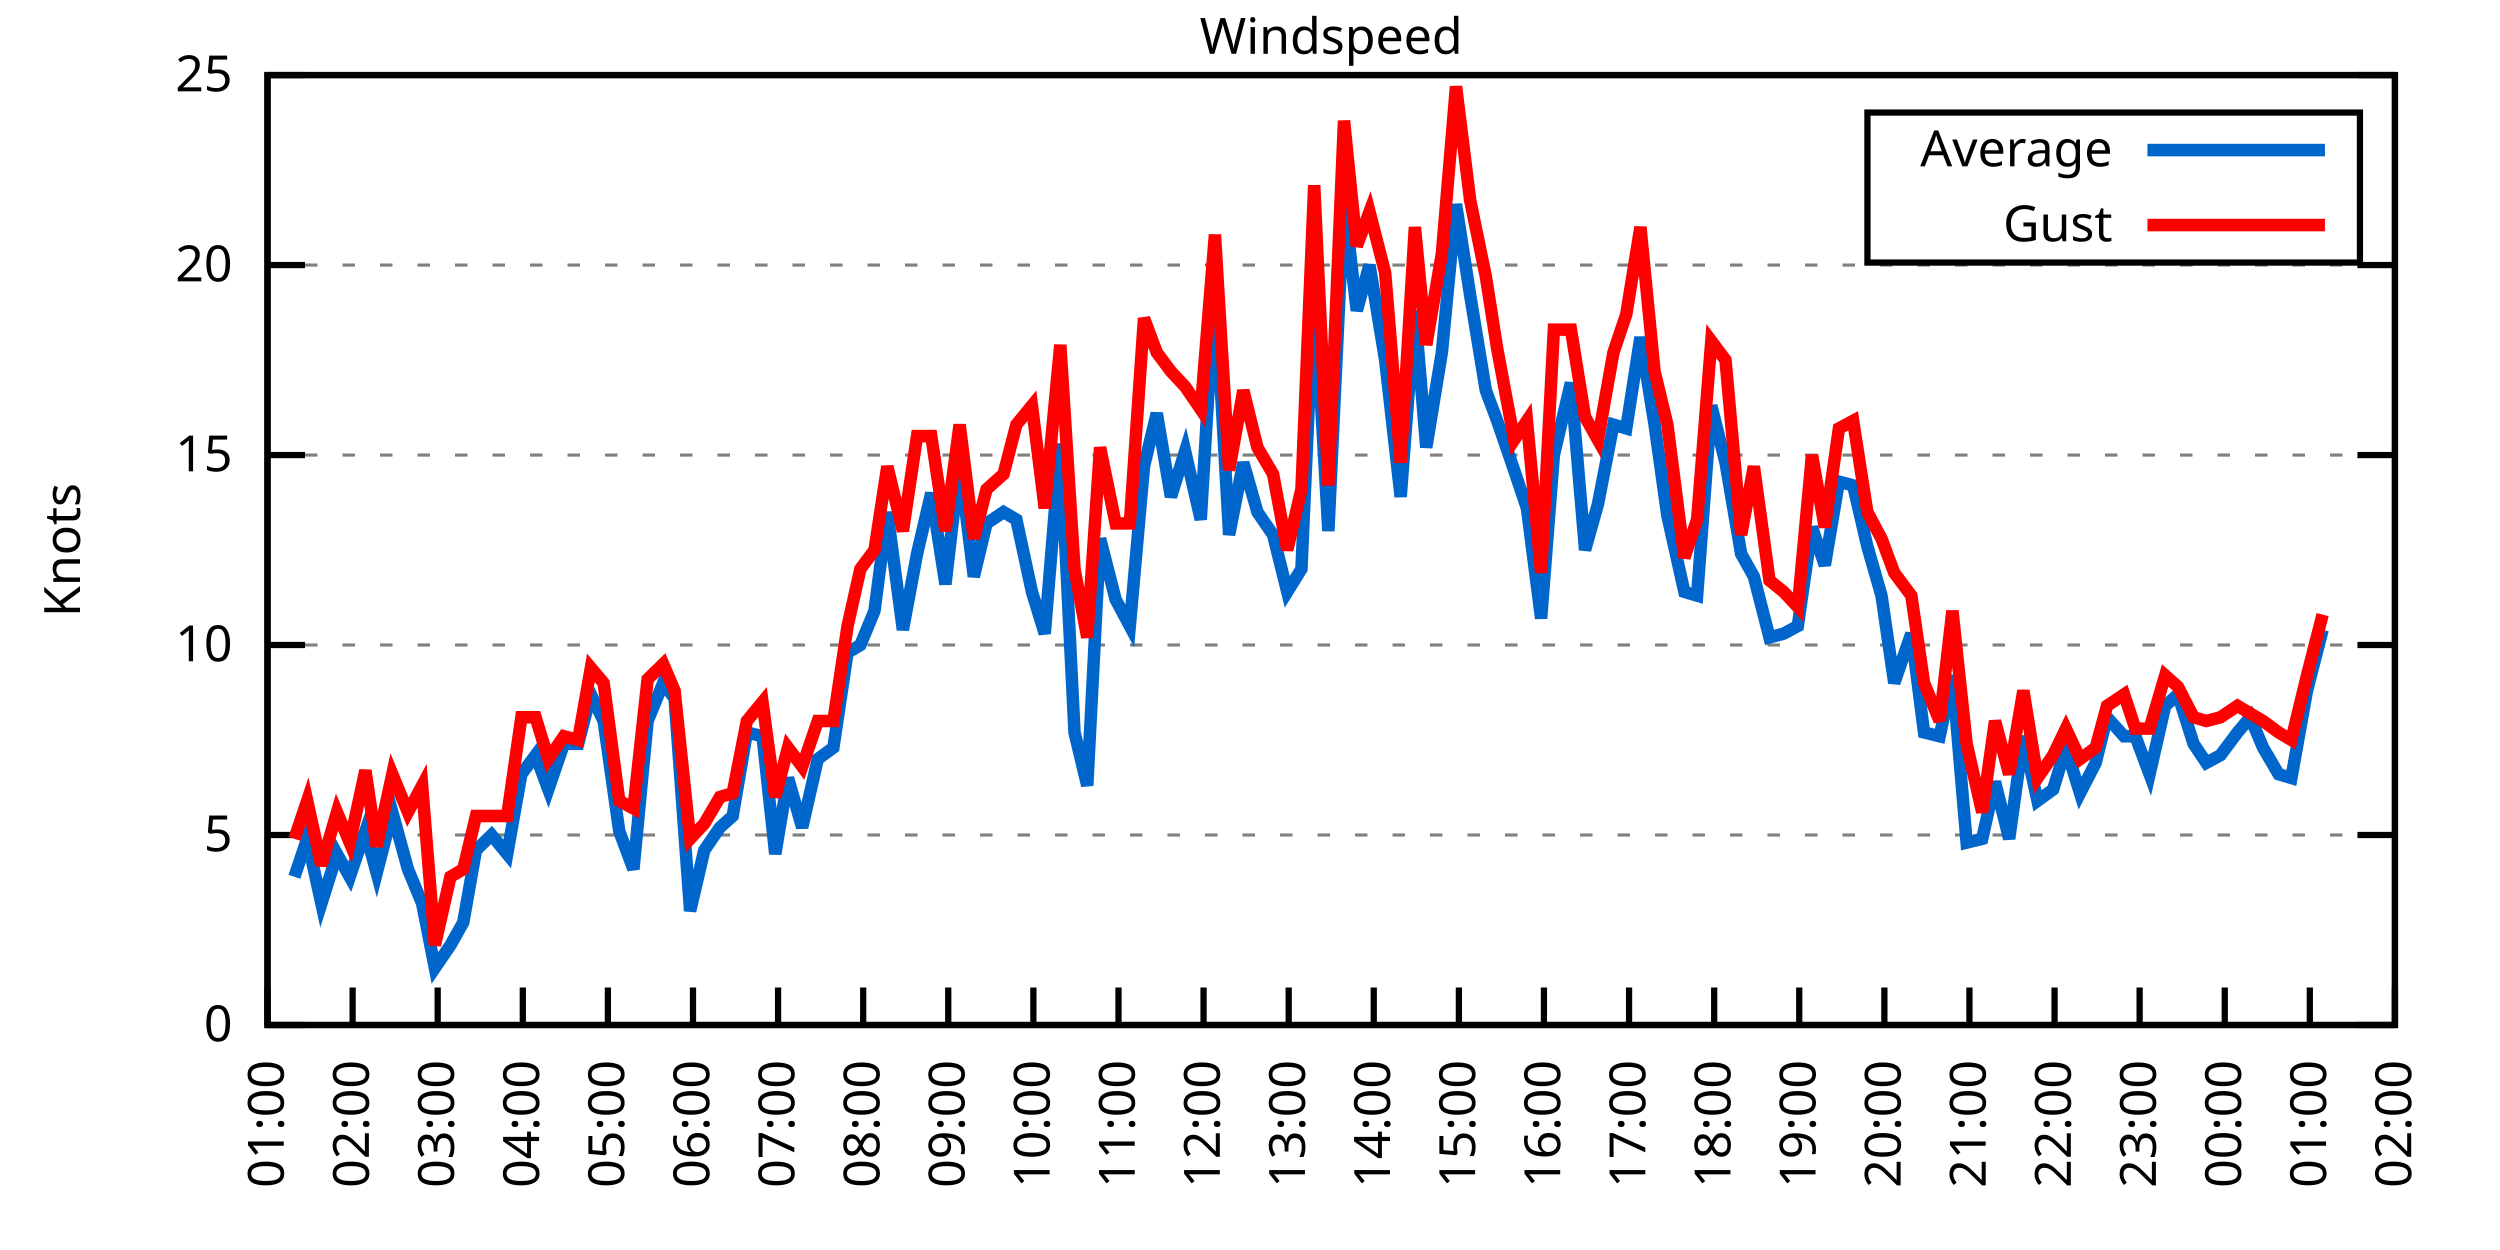
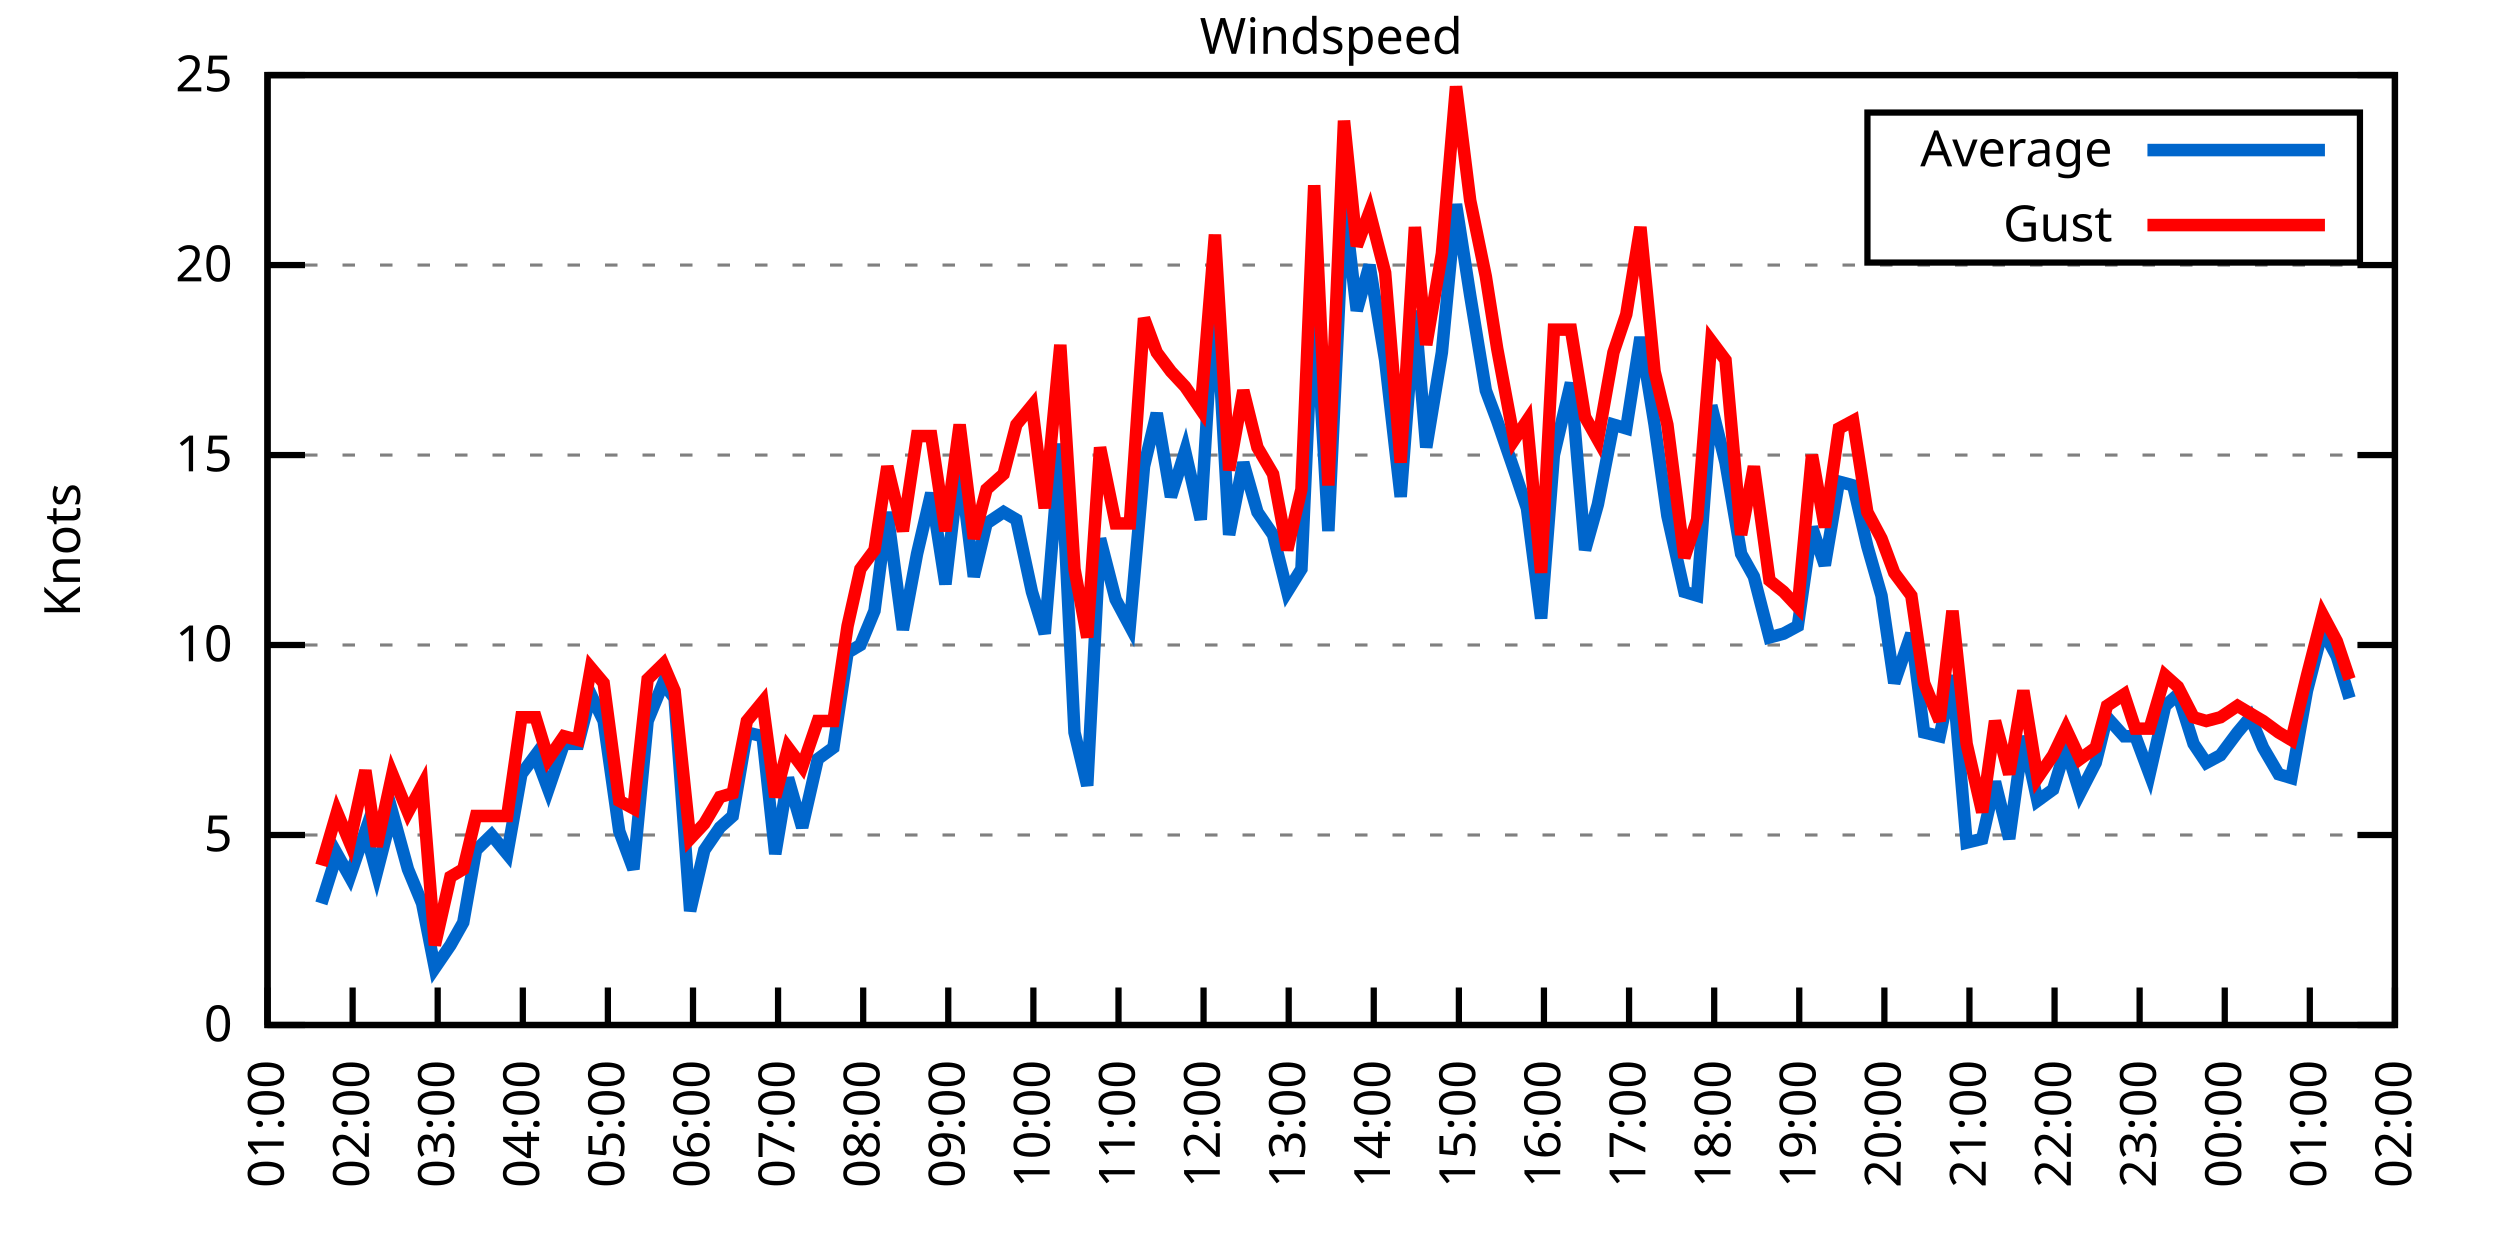
<svg xmlns="http://www.w3.org/2000/svg" xmlns:xlink="http://www.w3.org/1999/xlink" width="400" height="200" viewBox="0 0 400 200">
  <g id="gnuplot_canvas">
    <rect x="0" y="0" width="400" height="200" fill="none" />
    <defs>
      <circle id="gpDot" r="0.5" stroke-width="0.5" stroke="currentColor" />
      <path id="gpPt0" stroke-width="0.333" stroke="currentColor" d="M-1,0 h2 M0,-1 v2" />
      <path id="gpPt1" stroke-width="0.333" stroke="currentColor" d="M-1,-1 L1,1 M1,-1 L-1,1" />
      <path id="gpPt2" stroke-width="0.333" stroke="currentColor" d="M-1,0 L1,0 M0,-1 L0,1 M-1,-1 L1,1 M-1,1 L1,-1" />
      <rect id="gpPt3" stroke-width="0.333" stroke="currentColor" x="-1" y="-1" width="2" height="2" />
      <rect id="gpPt4" stroke-width="0.333" stroke="currentColor" fill="currentColor" x="-1" y="-1" width="2" height="2" />
      <circle id="gpPt5" stroke-width="0.333" stroke="currentColor" cx="0" cy="0" r="1" />
      <use xlink:href="#gpPt5" id="gpPt6" fill="currentColor" stroke="none" />
      <path id="gpPt7" stroke-width="0.333" stroke="currentColor" d="M0,-1.33 L-1.33,0.67 L1.33,0.67 z" />
      <use xlink:href="#gpPt7" id="gpPt8" fill="currentColor" stroke="none" />
      <use xlink:href="#gpPt7" id="gpPt9" stroke="currentColor" transform="rotate(180)" />
      <use xlink:href="#gpPt9" id="gpPt10" fill="currentColor" stroke="none" />
      <use xlink:href="#gpPt3" id="gpPt11" stroke="currentColor" transform="rotate(45)" />
      <use xlink:href="#gpPt11" id="gpPt12" fill="currentColor" stroke="none" />
      <path id="gpPt13" stroke-width="0.333" stroke="currentColor" d="M0,1.330 L1.265,0.411 L0.782,-1.067 L-0.782,-1.076 L-1.265,0.411 z" />
      <use xlink:href="#gpPt13" id="gpPt14" fill="currentColor" stroke="none" />
      <filter id="textbox" filterUnits="objectBoundingBox" x="0" y="0" height="1" width="1">
        <feFlood flood-color="white" flood-opacity="1" result="bgnd" />
        <feComposite in="SourceGraphic" in2="bgnd" operator="atop" />
      </filter>
      <filter id="greybox" filterUnits="objectBoundingBox" x="0" y="0" height="1" width="1">
        <feFlood flood-color="lightgrey" flood-opacity="1" result="grey" />
        <feComposite in="SourceGraphic" in2="grey" operator="atop" />
      </filter>
    </defs>
    <g fill="none" color="white" stroke="currentColor" stroke-width="1.00" stroke-linecap="butt" stroke-linejoin="miter">
</g>
    <g fill="none" color="black" stroke="currentColor" stroke-width="1.00" stroke-linecap="butt" stroke-linejoin="miter">
      <g stroke="none" shape-rendering="crispEdges">
        <polygon fill="rgb(255, 255, 255)" points="42.80,164.00 383.18,164.00 383.18,12.02 42.80,12.02 " />
      </g>
    </g>
    <g fill="none" color="black" stroke="currentColor" stroke-width="1.00" stroke-linecap="butt" stroke-linejoin="miter">
</g>
    <g fill="none" color="black" stroke="black" stroke-width="0.50" stroke-linecap="butt" stroke-linejoin="miter">
</g>
    <g fill="none" color="gray" stroke="currentColor" stroke-width="0.50" stroke-linecap="butt" stroke-linejoin="miter">
      <path stroke="gray" stroke-dasharray="2,4" class="gridline" d="M42.80,164.00 L383.19,164.00  " />
    </g>
    <g fill="none" color="gray" stroke="gray" stroke-width="1.00" stroke-linecap="butt" stroke-linejoin="miter">
</g>
    <g fill="none" color="black" stroke="currentColor" stroke-width="1.00" stroke-linecap="butt" stroke-linejoin="miter">
      <path stroke="black" d="M42.80,164.00 L48.80,164.00 M383.19,164.00 L377.19,164.00  " />
      <g transform="translate(37.20,166.60)" stroke="none" fill="black" font-family="Sans" font-size="8.00" text-anchor="end">
        <text>
          <tspan font-family="Sans"> 0</tspan>
        </text>
      </g>
    </g>
    <g fill="none" color="black" stroke="currentColor" stroke-width="1.00" stroke-linecap="butt" stroke-linejoin="miter">
</g>
    <g fill="none" color="black" stroke="black" stroke-width="0.50" stroke-linecap="butt" stroke-linejoin="miter">
</g>
    <g fill="none" color="gray" stroke="currentColor" stroke-width="0.50" stroke-linecap="butt" stroke-linejoin="miter">
      <path stroke="gray" stroke-dasharray="2,4" class="gridline" d="M42.80,133.60 L383.19,133.60  " />
    </g>
    <g fill="none" color="gray" stroke="gray" stroke-width="1.00" stroke-linecap="butt" stroke-linejoin="miter">
</g>
    <g fill="none" color="black" stroke="currentColor" stroke-width="1.00" stroke-linecap="butt" stroke-linejoin="miter">
      <path stroke="black" d="M42.80,133.60 L48.80,133.60 M383.19,133.60 L377.19,133.60  " />
      <g transform="translate(37.20,136.20)" stroke="none" fill="black" font-family="Sans" font-size="8.00" text-anchor="end">
        <text>
          <tspan font-family="Sans"> 5</tspan>
        </text>
      </g>
    </g>
    <g fill="none" color="black" stroke="currentColor" stroke-width="1.00" stroke-linecap="butt" stroke-linejoin="miter">
</g>
    <g fill="none" color="black" stroke="black" stroke-width="0.50" stroke-linecap="butt" stroke-linejoin="miter">
</g>
    <g fill="none" color="gray" stroke="currentColor" stroke-width="0.50" stroke-linecap="butt" stroke-linejoin="miter">
      <path stroke="gray" stroke-dasharray="2,4" class="gridline" d="M42.80,103.20 L383.19,103.20  " />
    </g>
    <g fill="none" color="gray" stroke="gray" stroke-width="1.00" stroke-linecap="butt" stroke-linejoin="miter">
</g>
    <g fill="none" color="black" stroke="currentColor" stroke-width="1.00" stroke-linecap="butt" stroke-linejoin="miter">
      <path stroke="black" d="M42.80,103.20 L48.80,103.20 M383.19,103.20 L377.19,103.20  " />
      <g transform="translate(37.20,105.80)" stroke="none" fill="black" font-family="Sans" font-size="8.00" text-anchor="end">
        <text>
          <tspan font-family="Sans"> 10</tspan>
        </text>
      </g>
    </g>
    <g fill="none" color="black" stroke="currentColor" stroke-width="1.00" stroke-linecap="butt" stroke-linejoin="miter">
</g>
    <g fill="none" color="black" stroke="black" stroke-width="0.50" stroke-linecap="butt" stroke-linejoin="miter">
</g>
    <g fill="none" color="gray" stroke="currentColor" stroke-width="0.50" stroke-linecap="butt" stroke-linejoin="miter">
      <path stroke="gray" stroke-dasharray="2,4" class="gridline" d="M42.80,72.81 L383.19,72.81  " />
    </g>
    <g fill="none" color="gray" stroke="gray" stroke-width="1.00" stroke-linecap="butt" stroke-linejoin="miter">
</g>
    <g fill="none" color="black" stroke="currentColor" stroke-width="1.00" stroke-linecap="butt" stroke-linejoin="miter">
      <path stroke="black" d="M42.80,72.81 L48.80,72.81 M383.19,72.81 L377.19,72.81  " />
      <g transform="translate(37.20,75.41)" stroke="none" fill="black" font-family="Sans" font-size="8.00" text-anchor="end">
        <text>
          <tspan font-family="Sans"> 15</tspan>
        </text>
      </g>
    </g>
    <g fill="none" color="black" stroke="currentColor" stroke-width="1.00" stroke-linecap="butt" stroke-linejoin="miter">
</g>
    <g fill="none" color="black" stroke="black" stroke-width="0.50" stroke-linecap="butt" stroke-linejoin="miter">
</g>
    <g fill="none" color="gray" stroke="currentColor" stroke-width="0.50" stroke-linecap="butt" stroke-linejoin="miter">
      <path stroke="gray" stroke-dasharray="2,4" class="gridline" d="M42.80,42.41 L383.19,42.41  " />
    </g>
    <g fill="none" color="gray" stroke="gray" stroke-width="1.00" stroke-linecap="butt" stroke-linejoin="miter">
</g>
    <g fill="none" color="black" stroke="currentColor" stroke-width="1.00" stroke-linecap="butt" stroke-linejoin="miter">
      <path stroke="black" d="M42.80,42.41 L48.80,42.41 M383.19,42.41 L377.19,42.41  " />
      <g transform="translate(37.20,45.01)" stroke="none" fill="black" font-family="Sans" font-size="8.00" text-anchor="end">
        <text>
          <tspan font-family="Sans"> 20</tspan>
        </text>
      </g>
    </g>
    <g fill="none" color="black" stroke="currentColor" stroke-width="1.00" stroke-linecap="butt" stroke-linejoin="miter">
</g>
    <g fill="none" color="black" stroke="black" stroke-width="0.50" stroke-linecap="butt" stroke-linejoin="miter">
</g>
    <g fill="none" color="gray" stroke="currentColor" stroke-width="0.50" stroke-linecap="butt" stroke-linejoin="miter">
      <path stroke="gray" stroke-dasharray="2,4" class="gridline" d="M42.80,12.01 L383.19,12.01  " />
    </g>
    <g fill="none" color="gray" stroke="gray" stroke-width="1.00" stroke-linecap="butt" stroke-linejoin="miter">
</g>
    <g fill="none" color="black" stroke="currentColor" stroke-width="1.00" stroke-linecap="butt" stroke-linejoin="miter">
      <path stroke="black" d="M42.80,12.01 L48.80,12.01 M383.19,12.01 L377.19,12.01  " />
      <g transform="translate(37.20,14.61)" stroke="none" fill="black" font-family="Sans" font-size="8.00" text-anchor="end">
        <text>
          <tspan font-family="Sans"> 25</tspan>
        </text>
      </g>
    </g>
    <g fill="none" color="black" stroke="currentColor" stroke-width="1.00" stroke-linecap="butt" stroke-linejoin="miter">
      <path stroke="black" d="M42.80,164.00 L42.80,158.00  " />
      <g transform="translate(45.40,169.60) rotate(270.00)" stroke="none" fill="black" font-family="Sans" font-size="8.00" text-anchor="end">
        <text>
          <tspan font-family="Sans">01:00</tspan>
        </text>
      </g>
    </g>
    <g fill="none" color="black" stroke="currentColor" stroke-width="1.00" stroke-linecap="butt" stroke-linejoin="miter">
      <path stroke="black" d="M56.42,164.00 L56.42,158.00  " />
      <g transform="translate(59.02,169.60) rotate(270.00)" stroke="none" fill="black" font-family="Sans" font-size="8.00" text-anchor="end">
        <text>
          <tspan font-family="Sans">02:00</tspan>
        </text>
      </g>
    </g>
    <g fill="none" color="black" stroke="currentColor" stroke-width="1.00" stroke-linecap="butt" stroke-linejoin="miter">
      <path stroke="black" d="M70.03,164.00 L70.03,158.00  " />
      <g transform="translate(72.63,169.60) rotate(270.00)" stroke="none" fill="black" font-family="Sans" font-size="8.00" text-anchor="end">
        <text>
          <tspan font-family="Sans">03:00</tspan>
        </text>
      </g>
    </g>
    <g fill="none" color="black" stroke="currentColor" stroke-width="1.00" stroke-linecap="butt" stroke-linejoin="miter">
      <path stroke="black" d="M83.65,164.00 L83.65,158.00  " />
      <g transform="translate(86.25,169.60) rotate(270.00)" stroke="none" fill="black" font-family="Sans" font-size="8.00" text-anchor="end">
        <text>
          <tspan font-family="Sans">04:00</tspan>
        </text>
      </g>
    </g>
    <g fill="none" color="black" stroke="currentColor" stroke-width="1.00" stroke-linecap="butt" stroke-linejoin="miter">
      <path stroke="black" d="M97.26,164.00 L97.26,158.00  " />
      <g transform="translate(99.86,169.60) rotate(270.00)" stroke="none" fill="black" font-family="Sans" font-size="8.00" text-anchor="end">
        <text>
          <tspan font-family="Sans">05:00</tspan>
        </text>
      </g>
    </g>
    <g fill="none" color="black" stroke="currentColor" stroke-width="1.00" stroke-linecap="butt" stroke-linejoin="miter">
      <path stroke="black" d="M110.88,164.00 L110.88,158.00  " />
      <g transform="translate(113.48,169.60) rotate(270.00)" stroke="none" fill="black" font-family="Sans" font-size="8.00" text-anchor="end">
        <text>
          <tspan font-family="Sans">06:00</tspan>
        </text>
      </g>
    </g>
    <g fill="none" color="black" stroke="currentColor" stroke-width="1.00" stroke-linecap="butt" stroke-linejoin="miter">
      <path stroke="black" d="M124.49,164.00 L124.49,158.00  " />
      <g transform="translate(127.09,169.60) rotate(270.00)" stroke="none" fill="black" font-family="Sans" font-size="8.00" text-anchor="end">
        <text>
          <tspan font-family="Sans">07:00</tspan>
        </text>
      </g>
    </g>
    <g fill="none" color="black" stroke="currentColor" stroke-width="1.00" stroke-linecap="butt" stroke-linejoin="miter">
      <path stroke="black" d="M138.11,164.00 L138.11,158.00  " />
      <g transform="translate(140.71,169.60) rotate(270.00)" stroke="none" fill="black" font-family="Sans" font-size="8.00" text-anchor="end">
        <text>
          <tspan font-family="Sans">08:00</tspan>
        </text>
      </g>
    </g>
    <g fill="none" color="black" stroke="currentColor" stroke-width="1.00" stroke-linecap="butt" stroke-linejoin="miter">
      <path stroke="black" d="M151.72,164.00 L151.72,158.00  " />
      <g transform="translate(154.32,169.60) rotate(270.00)" stroke="none" fill="black" font-family="Sans" font-size="8.00" text-anchor="end">
        <text>
          <tspan font-family="Sans">09:00</tspan>
        </text>
      </g>
    </g>
    <g fill="none" color="black" stroke="currentColor" stroke-width="1.00" stroke-linecap="butt" stroke-linejoin="miter">
      <path stroke="black" d="M165.34,164.00 L165.34,158.00  " />
      <g transform="translate(167.94,169.60) rotate(270.00)" stroke="none" fill="black" font-family="Sans" font-size="8.00" text-anchor="end">
        <text>
          <tspan font-family="Sans">10:00</tspan>
        </text>
      </g>
    </g>
    <g fill="none" color="black" stroke="currentColor" stroke-width="1.00" stroke-linecap="butt" stroke-linejoin="miter">
      <path stroke="black" d="M178.96,164.00 L178.96,158.00  " />
      <g transform="translate(181.56,169.60) rotate(270.00)" stroke="none" fill="black" font-family="Sans" font-size="8.00" text-anchor="end">
        <text>
          <tspan font-family="Sans">11:00</tspan>
        </text>
      </g>
    </g>
    <g fill="none" color="black" stroke="currentColor" stroke-width="1.00" stroke-linecap="butt" stroke-linejoin="miter">
      <path stroke="black" d="M192.57,164.00 L192.57,158.00  " />
      <g transform="translate(195.17,169.60) rotate(270.00)" stroke="none" fill="black" font-family="Sans" font-size="8.00" text-anchor="end">
        <text>
          <tspan font-family="Sans">12:00</tspan>
        </text>
      </g>
    </g>
    <g fill="none" color="black" stroke="currentColor" stroke-width="1.00" stroke-linecap="butt" stroke-linejoin="miter">
      <path stroke="black" d="M206.19,164.00 L206.19,158.00  " />
      <g transform="translate(208.79,169.60) rotate(270.00)" stroke="none" fill="black" font-family="Sans" font-size="8.00" text-anchor="end">
        <text>
          <tspan font-family="Sans">13:00</tspan>
        </text>
      </g>
    </g>
    <g fill="none" color="black" stroke="currentColor" stroke-width="1.00" stroke-linecap="butt" stroke-linejoin="miter">
      <path stroke="black" d="M219.80,164.00 L219.80,158.00  " />
      <g transform="translate(222.40,169.60) rotate(270.00)" stroke="none" fill="black" font-family="Sans" font-size="8.00" text-anchor="end">
        <text>
          <tspan font-family="Sans">14:00</tspan>
        </text>
      </g>
    </g>
    <g fill="none" color="black" stroke="currentColor" stroke-width="1.00" stroke-linecap="butt" stroke-linejoin="miter">
      <path stroke="black" d="M233.42,164.00 L233.42,158.00  " />
      <g transform="translate(236.02,169.60) rotate(270.00)" stroke="none" fill="black" font-family="Sans" font-size="8.00" text-anchor="end">
        <text>
          <tspan font-family="Sans">15:00</tspan>
        </text>
      </g>
    </g>
    <g fill="none" color="black" stroke="currentColor" stroke-width="1.00" stroke-linecap="butt" stroke-linejoin="miter">
      <path stroke="black" d="M247.03,164.00 L247.03,158.00  " />
      <g transform="translate(249.63,169.60) rotate(270.00)" stroke="none" fill="black" font-family="Sans" font-size="8.00" text-anchor="end">
        <text>
          <tspan font-family="Sans">16:00</tspan>
        </text>
      </g>
    </g>
    <g fill="none" color="black" stroke="currentColor" stroke-width="1.00" stroke-linecap="butt" stroke-linejoin="miter">
      <path stroke="black" d="M260.65,164.00 L260.65,158.00  " />
      <g transform="translate(263.25,169.60) rotate(270.00)" stroke="none" fill="black" font-family="Sans" font-size="8.00" text-anchor="end">
        <text>
          <tspan font-family="Sans">17:00</tspan>
        </text>
      </g>
    </g>
    <g fill="none" color="black" stroke="currentColor" stroke-width="1.00" stroke-linecap="butt" stroke-linejoin="miter">
      <path stroke="black" d="M274.27,164.00 L274.27,158.00  " />
      <g transform="translate(276.87,169.60) rotate(270.00)" stroke="none" fill="black" font-family="Sans" font-size="8.00" text-anchor="end">
        <text>
          <tspan font-family="Sans">18:00</tspan>
        </text>
      </g>
    </g>
    <g fill="none" color="black" stroke="currentColor" stroke-width="1.00" stroke-linecap="butt" stroke-linejoin="miter">
      <path stroke="black" d="M287.88,164.00 L287.88,158.00  " />
      <g transform="translate(290.48,169.60) rotate(270.00)" stroke="none" fill="black" font-family="Sans" font-size="8.00" text-anchor="end">
        <text>
          <tspan font-family="Sans">19:00</tspan>
        </text>
      </g>
    </g>
    <g fill="none" color="black" stroke="currentColor" stroke-width="1.00" stroke-linecap="butt" stroke-linejoin="miter">
      <path stroke="black" d="M301.50,164.00 L301.50,158.00  " />
      <g transform="translate(304.10,169.60) rotate(270.00)" stroke="none" fill="black" font-family="Sans" font-size="8.00" text-anchor="end">
        <text>
          <tspan font-family="Sans">20:00</tspan>
        </text>
      </g>
    </g>
    <g fill="none" color="black" stroke="currentColor" stroke-width="1.00" stroke-linecap="butt" stroke-linejoin="miter">
      <path stroke="black" d="M315.11,164.00 L315.11,158.00  " />
      <g transform="translate(317.71,169.60) rotate(270.00)" stroke="none" fill="black" font-family="Sans" font-size="8.00" text-anchor="end">
        <text>
          <tspan font-family="Sans">21:00</tspan>
        </text>
      </g>
    </g>
    <g fill="none" color="black" stroke="currentColor" stroke-width="1.00" stroke-linecap="butt" stroke-linejoin="miter">
      <path stroke="black" d="M328.73,164.00 L328.73,158.00  " />
      <g transform="translate(331.33,169.60) rotate(270.00)" stroke="none" fill="black" font-family="Sans" font-size="8.00" text-anchor="end">
        <text>
          <tspan font-family="Sans">22:00</tspan>
        </text>
      </g>
    </g>
    <g fill="none" color="black" stroke="currentColor" stroke-width="1.00" stroke-linecap="butt" stroke-linejoin="miter">
      <path stroke="black" d="M342.34,164.00 L342.34,158.00  " />
      <g transform="translate(344.94,169.60) rotate(270.00)" stroke="none" fill="black" font-family="Sans" font-size="8.00" text-anchor="end">
        <text>
          <tspan font-family="Sans">23:00</tspan>
        </text>
      </g>
    </g>
    <g fill="none" color="black" stroke="currentColor" stroke-width="1.00" stroke-linecap="butt" stroke-linejoin="miter">
      <path stroke="black" d="M355.96,164.00 L355.96,158.00  " />
      <g transform="translate(358.56,169.60) rotate(270.00)" stroke="none" fill="black" font-family="Sans" font-size="8.00" text-anchor="end">
        <text>
          <tspan font-family="Sans">00:00</tspan>
        </text>
      </g>
    </g>
    <g fill="none" color="black" stroke="currentColor" stroke-width="1.00" stroke-linecap="butt" stroke-linejoin="miter">
      <path stroke="black" d="M369.57,164.00 L369.57,158.00  " />
      <g transform="translate(372.17,169.60) rotate(270.00)" stroke="none" fill="black" font-family="Sans" font-size="8.00" text-anchor="end">
        <text>
          <tspan font-family="Sans">01:00</tspan>
        </text>
      </g>
    </g>
    <g fill="none" color="black" stroke="currentColor" stroke-width="1.00" stroke-linecap="butt" stroke-linejoin="miter">
      <path stroke="black" d="M383.19,164.00 L383.19,158.00  " />
      <g transform="translate(385.79,169.60) rotate(270.00)" stroke="none" fill="black" font-family="Sans" font-size="8.00" text-anchor="end">
        <text>
          <tspan font-family="Sans">02:00</tspan>
        </text>
      </g>
    </g>
    <g fill="none" color="black" stroke="currentColor" stroke-width="1.00" stroke-linecap="butt" stroke-linejoin="miter">
</g>
    <g fill="none" color="black" stroke="currentColor" stroke-width="1.00" stroke-linecap="butt" stroke-linejoin="miter">
      <path stroke="black" d="M42.80,12.01 L42.80,164.00 L383.19,164.00 L383.19,12.01 L42.80,12.01 Z  " />
    </g>
    <g fill="none" color="black" stroke="currentColor" stroke-width="1.00" stroke-linecap="butt" stroke-linejoin="miter">
</g>
    <g fill="none" color="black" stroke="currentColor" stroke-width="1.00" stroke-linecap="butt" stroke-linejoin="miter">
      <path stroke="black" d="M298.79,42.01 L298.79,18.01 L377.59,18.01 L377.59,42.01 L298.79,42.01 Z  " />
    </g>
    <g id="Windspeed_plot_1">
      <g fill="none" color="white" stroke="black" stroke-width="2.00" stroke-linecap="butt" stroke-linejoin="miter">
</g>
      <g fill="none" color="black" stroke="currentColor" stroke-width="2.00" stroke-linecap="butt" stroke-linejoin="miter">
        <g transform="translate(337.99,26.61)" stroke="none" fill="black" font-family="Sans" font-size="8.00" text-anchor="end">
          <text>
            <tspan font-family="Sans">Average</tspan>
          </text>
        </g>
      </g>
      <g fill="none" color="black" stroke="currentColor" stroke-width="2.00" stroke-linecap="butt" stroke-linejoin="miter">
-         <path stroke="rgb(  0, 102, 204)" d="M343.59,24.01 L371.99,24.01 M47.11,140.29 L49.15,134.21 L51.42,144.55 L53.92,136.64 L55.96,140.29 L58.46,132.99   L60.27,139.68 L62.77,129.95 L65.27,139.07 L67.54,144.55 L69.58,154.88 L72.07,151.23 L74.12,147.59 L76.16,136.03   L78.65,133.60 L81.15,136.64 L83.42,123.87 L85.69,120.83 L87.73,126.31 L90.23,119.01 L92.50,119.01 L94.54,111.11   L96.58,115.36 L99.08,132.99 L101.35,139.07 L103.62,115.36 L106.11,109.28 L107.93,111.72 L110.42,145.76 L112.69,136.03   L115.19,132.39 L117.23,130.56 L119.50,117.19 L122.00,117.80 L124.04,136.64 L126.08,124.48 L128.35,132.39 L130.85,121.44   L133.34,119.62 L135.61,104.42 L137.66,103.20 L139.92,97.73 L141.97,81.93 L144.46,100.77 L146.73,88.61 L149.00,78.89   L151.27,93.48 L153.54,74.02 L155.81,92.26 L157.85,83.75 L160.57,81.93 L162.62,83.14 L165.11,94.69 L167.16,101.38   L169.65,70.98 L171.92,117.19 L173.96,125.70 L176.01,86.18 L178.50,95.91 L180.77,100.16 L183.04,74.63 L185.08,66.12   L187.35,79.49 L189.62,72.20 L192.12,83.14 L194.39,45.45 L196.66,85.57 L198.93,74.02 L201.19,81.93 L203.69,85.57   L205.96,94.69 L208.23,91.04 L210.27,45.45 L212.54,84.97 L215.04,32.07 L217.08,49.70 L219.12,42.41 L221.62,57.61   L224.11,79.49 L226.38,49.70 L228.20,71.59 L230.70,56.39 L232.96,32.68 L235.23,47.27 L237.73,62.47 L239.55,67.33   L242.27,75.24 L244.31,81.32 L246.58,98.95 L248.62,72.81 L251.35,61.25 L253.61,88.00 L255.66,80.71 L258.15,67.94   L260.20,68.55 L262.47,53.96 L264.73,67.94 L266.78,82.53 L269.50,94.69 L271.54,95.30 L273.81,64.90 L276.08,74.02   L278.58,88.61 L280.62,92.26 L283.12,101.99 L285.38,101.38 L287.65,100.16 L289.92,84.36 L291.97,90.44 L294.23,77.06   L296.50,77.67 L298.77,87.40 L301.04,95.30 L303.08,109.28 L305.81,101.38 L307.85,117.19 L310.35,117.80 L312.39,108.07   L314.66,134.82 L317.15,134.21 L319.20,125.09 L321.47,134.21 L323.74,117.80 L326.00,128.13 L328.50,126.31 L330.54,119.62   L332.81,126.91 L335.31,122.05 L337.12,114.76 L339.85,117.80 L341.66,117.80 L343.93,123.87 L346.43,112.93 L348.47,111.11   L350.97,119.01 L353.01,122.05 L355.28,120.83 L358.00,117.19 L360.04,114.76 L362.09,119.62 L364.58,123.87 L366.62,124.48   L369.12,110.50 L371.62,100.77  " />
+         <path stroke="rgb(  0, 102, 204)" d="M343.59,24.01 L371.99,24.01 M51.42,144.55 L53.92,136.64 L55.96,140.29 L58.46,132.99 L60.27,139.68 L62.77,129.95   L65.27,139.07 L67.54,144.55 L69.58,154.88 L72.07,151.23 L74.12,147.59 L76.16,136.03 L78.65,133.60 L81.15,136.64   L83.42,123.87 L85.69,120.83 L87.73,126.31 L90.23,119.01 L92.50,119.01 L94.54,111.11 L96.58,115.36 L99.08,132.99   L101.35,139.07 L103.62,115.36 L106.11,109.28 L107.93,111.72 L110.42,145.76 L112.69,136.03 L115.19,132.39 L117.23,130.56   L119.50,117.19 L122.00,117.80 L124.04,136.64 L126.08,124.48 L128.35,132.39 L130.85,121.44 L133.34,119.62 L135.61,104.42   L137.66,103.20 L139.92,97.73 L141.97,81.93 L144.46,100.77 L146.73,88.61 L149.00,78.89 L151.27,93.48 L153.54,74.02   L155.81,92.26 L157.85,83.75 L160.57,81.93 L162.62,83.14 L165.11,94.69 L167.16,101.38 L169.65,70.98 L171.92,117.19   L173.96,125.70 L176.01,86.18 L178.50,95.91 L180.77,100.16 L183.04,74.63 L185.08,66.12 L187.35,79.49 L189.62,72.20   L192.12,83.14 L194.39,45.45 L196.66,85.57 L198.93,74.02 L201.19,81.93 L203.69,85.57 L205.96,94.69 L208.23,91.04   L210.27,45.45 L212.54,84.97 L215.04,32.07 L217.08,49.70 L219.12,42.41 L221.62,57.61 L224.11,79.49 L226.38,49.70   L228.20,71.59 L230.70,56.39 L232.96,32.68 L235.23,47.27 L237.73,62.47 L239.55,67.33 L242.27,75.24 L244.31,81.32   L246.58,98.95 L248.62,72.81 L251.35,61.25 L253.61,88.00 L255.66,80.71 L258.15,67.94 L260.20,68.55 L262.47,53.96   L264.73,67.94 L266.78,82.53 L269.50,94.69 L271.54,95.30 L273.81,64.90 L276.08,74.02 L278.58,88.61 L280.62,92.26   L283.12,101.99 L285.38,101.38 L287.65,100.16 L289.92,84.36 L291.97,90.44 L294.23,77.06 L296.50,77.67 L298.77,87.40   L301.04,95.30 L303.08,109.28 L305.81,101.38 L307.85,117.19 L310.35,117.80 L312.39,108.07 L314.66,134.82 L317.15,134.21   L319.20,125.09 L321.47,134.21 L323.74,117.80 L326.00,128.13 L328.50,126.31 L330.54,119.62 L332.81,126.91 L335.31,122.05   L337.12,114.76 L339.85,117.80 L341.66,117.80 L343.93,123.87 L346.43,112.93 L348.47,111.11 L350.97,119.01 L353.01,122.05   L355.28,120.83 L358.00,117.19 L360.04,114.76 L362.09,119.62 L364.58,123.87 L366.62,124.48 L369.12,110.50 L371.62,100.77   L373.89,105.03 L375.93,111.72  " />
      </g>
    </g>
    <g id="Windspeed_plot_2">
      <g fill="none" color="black" stroke="currentColor" stroke-width="2.00" stroke-linecap="butt" stroke-linejoin="miter">
        <g transform="translate(337.99,38.61)" stroke="none" fill="black" font-family="Sans" font-size="8.00" text-anchor="end">
          <text>
            <tspan font-family="Sans">Gust</tspan>
          </text>
        </g>
      </g>
      <g fill="none" color="black" stroke="currentColor" stroke-width="2.00" stroke-linecap="butt" stroke-linejoin="miter">
-         <path stroke="rgb(255,   0,   0)" d="M343.59,36.01 L371.99,36.01 M47.11,134.21 L49.15,128.13 L51.42,138.47 L53.92,129.95 L55.96,134.82 L58.46,123.27   L60.27,135.43 L62.77,123.87 L65.27,129.95 L67.54,125.70 L69.58,151.23 L72.07,140.29 L74.12,139.07 L76.16,130.56   L78.65,130.56 L81.15,130.56 L83.42,114.76 L85.69,114.76 L87.73,121.44 L90.23,117.80 L92.50,118.40 L94.54,106.85   L96.58,109.28 L99.08,128.13 L101.35,129.35 L103.62,108.68 L106.11,106.24 L107.93,110.50 L110.42,134.21 L112.69,131.78   L115.19,127.52 L117.23,126.91 L119.50,115.36 L122.00,112.32 L124.04,127.52 L126.08,119.62 L128.35,122.66 L130.85,115.36   L133.34,115.36 L135.61,100.16 L137.66,91.04 L139.92,88.00 L141.97,74.63 L144.46,84.97 L146.73,69.77 L149.00,69.77   L151.27,84.97 L153.54,67.94 L155.81,86.18 L157.85,78.28 L160.57,75.85 L162.62,67.94 L165.11,64.90 L167.16,81.32   L169.65,55.18 L171.92,91.04 L173.96,101.99 L176.01,71.59 L178.50,83.75 L180.77,83.75 L183.04,50.92 L185.08,56.39   L187.35,59.43 L189.62,61.86 L192.12,65.51 L194.39,37.54 L196.66,75.24 L198.93,62.47 L201.19,71.59 L203.69,75.85   L205.96,88.00 L208.23,78.28 L210.27,29.64 L212.54,77.67 L215.04,19.31 L217.08,39.37 L219.12,33.90 L221.62,43.62   L224.11,74.02 L226.38,36.33 L228.20,55.18 L230.70,40.58 L232.96,13.83 L235.23,32.07 L237.73,44.23 L239.55,55.78   L242.27,70.37 L244.31,67.33 L246.58,91.65 L248.62,52.74 L251.35,52.74 L253.61,66.73 L255.66,70.37 L258.15,56.39   L260.20,50.31 L262.47,36.33 L264.73,59.43 L266.78,67.94 L269.50,89.22 L271.54,83.14 L273.81,54.57 L276.08,57.61   L278.58,85.57 L280.62,74.63 L283.12,92.87 L285.38,94.69 L287.65,97.12 L289.92,72.81 L291.97,84.36 L294.23,68.55   L296.50,67.33 L298.77,81.93 L301.04,86.18 L303.08,91.65 L305.81,95.30 L307.85,109.28 L310.35,115.36 L312.39,97.73   L314.66,119.01 L317.15,129.95 L319.20,115.36 L321.47,123.87 L323.74,110.50 L326.00,124.48 L328.50,120.83 L330.54,116.58   L332.81,121.44 L335.31,119.62 L337.12,112.93 L339.85,111.11 L341.66,116.58 L343.93,116.58 L346.43,108.07 L348.47,109.89   L350.97,114.76 L353.01,115.36 L355.28,114.76 L358.00,112.93 L360.04,114.15 L362.09,115.36 L364.58,117.19 L366.62,118.40   L369.12,108.07 L371.62,98.34  " />
+         <path stroke="rgb(255,   0,   0)" d="M343.59,36.01 L371.99,36.01 M51.42,138.47 L53.92,129.95 L55.96,134.82 L58.46,123.27 L60.27,135.43 L62.77,123.87   L65.27,129.95 L67.54,125.70 L69.58,151.23 L72.07,140.29 L74.12,139.07 L76.16,130.56 L78.65,130.56 L81.15,130.56   L83.42,114.76 L85.69,114.76 L87.73,121.44 L90.23,117.80 L92.50,118.40 L94.54,106.85 L96.58,109.28 L99.08,128.13   L101.35,129.35 L103.62,108.68 L106.11,106.24 L107.93,110.50 L110.42,134.21 L112.69,131.78 L115.19,127.52 L117.23,126.91   L119.50,115.36 L122.00,112.32 L124.04,127.52 L126.08,119.62 L128.35,122.66 L130.85,115.36 L133.34,115.36 L135.61,100.16   L137.66,91.04 L139.92,88.00 L141.97,74.63 L144.46,84.97 L146.73,69.77 L149.00,69.77 L151.27,84.97 L153.54,67.94   L155.81,86.18 L157.85,78.28 L160.57,75.85 L162.62,67.94 L165.11,64.90 L167.16,81.32 L169.65,55.18 L171.92,91.04   L173.96,101.99 L176.01,71.59 L178.50,83.75 L180.77,83.75 L183.04,50.92 L185.08,56.39 L187.35,59.43 L189.62,61.86   L192.12,65.51 L194.39,37.54 L196.66,75.24 L198.93,62.47 L201.19,71.59 L203.69,75.85 L205.96,88.00 L208.23,78.28   L210.27,29.64 L212.54,77.67 L215.04,19.31 L217.08,39.37 L219.12,33.90 L221.62,43.62 L224.11,74.02 L226.38,36.33   L228.20,55.18 L230.70,40.58 L232.96,13.83 L235.23,32.07 L237.73,44.23 L239.55,55.78 L242.27,70.37 L244.31,67.33   L246.58,91.65 L248.62,52.74 L251.35,52.74 L253.61,66.73 L255.66,70.37 L258.15,56.39 L260.20,50.31 L262.47,36.33   L264.73,59.43 L266.78,67.94 L269.50,89.22 L271.54,83.14 L273.81,54.57 L276.08,57.61 L278.58,85.57 L280.62,74.63   L283.12,92.87 L285.38,94.69 L287.65,97.12 L289.92,72.81 L291.97,84.36 L294.23,68.55 L296.50,67.33 L298.77,81.93   L301.04,86.18 L303.08,91.65 L305.81,95.30 L307.85,109.28 L310.35,115.36 L312.39,97.73 L314.66,119.01 L317.15,129.95   L319.20,115.36 L321.47,123.87 L323.74,110.50 L326.00,124.48 L328.50,120.83 L330.54,116.58 L332.81,121.44 L335.31,119.62   L337.12,112.93 L339.85,111.11 L341.66,116.58 L343.93,116.58 L346.43,108.07 L348.47,109.89 L350.97,114.76 L353.01,115.36   L355.28,114.76 L358.00,112.93 L360.04,114.15 L362.09,115.36 L364.58,117.19 L366.62,118.40 L369.12,108.07 L371.62,98.34   L373.89,102.60 L375.93,108.68  " />
      </g>
    </g>
    <g fill="none" color="black" stroke="currentColor" stroke-width="2.00" stroke-linecap="butt" stroke-linejoin="miter">
</g>
    <g fill="none" color="black" stroke="black" stroke-width="1.00" stroke-linecap="butt" stroke-linejoin="miter">
</g>
    <g fill="none" color="black" stroke="currentColor" stroke-width="1.00" stroke-linecap="butt" stroke-linejoin="miter">
      <path stroke="black" d="M42.80,12.01 L42.80,164.00 L383.19,164.00 L383.19,12.01 L42.80,12.01 Z  " />
      <g transform="translate(12.80,88.01) rotate(270.00)" stroke="none" fill="black" font-family="Sans" font-size="8.00" text-anchor="middle">
        <text>
          <tspan font-family="Sans">Knots</tspan>
        </text>
      </g>
    </g>
    <g fill="none" color="black" stroke="currentColor" stroke-width="1.00" stroke-linecap="butt" stroke-linejoin="miter">
</g>
    <g fill="none" color="black" stroke="currentColor" stroke-width="1.00" stroke-linecap="butt" stroke-linejoin="miter">
      <g transform="translate(212.99,8.61)" stroke="none" fill="black" font-family="Sans" font-size="8.00" text-anchor="middle">
        <text>
          <tspan font-family="Sans">Windspeed</tspan>
        </text>
      </g>
    </g>
    <g fill="none" color="black" stroke="currentColor" stroke-width="1.00" stroke-linecap="butt" stroke-linejoin="miter">
</g>
  </g>
</svg>
